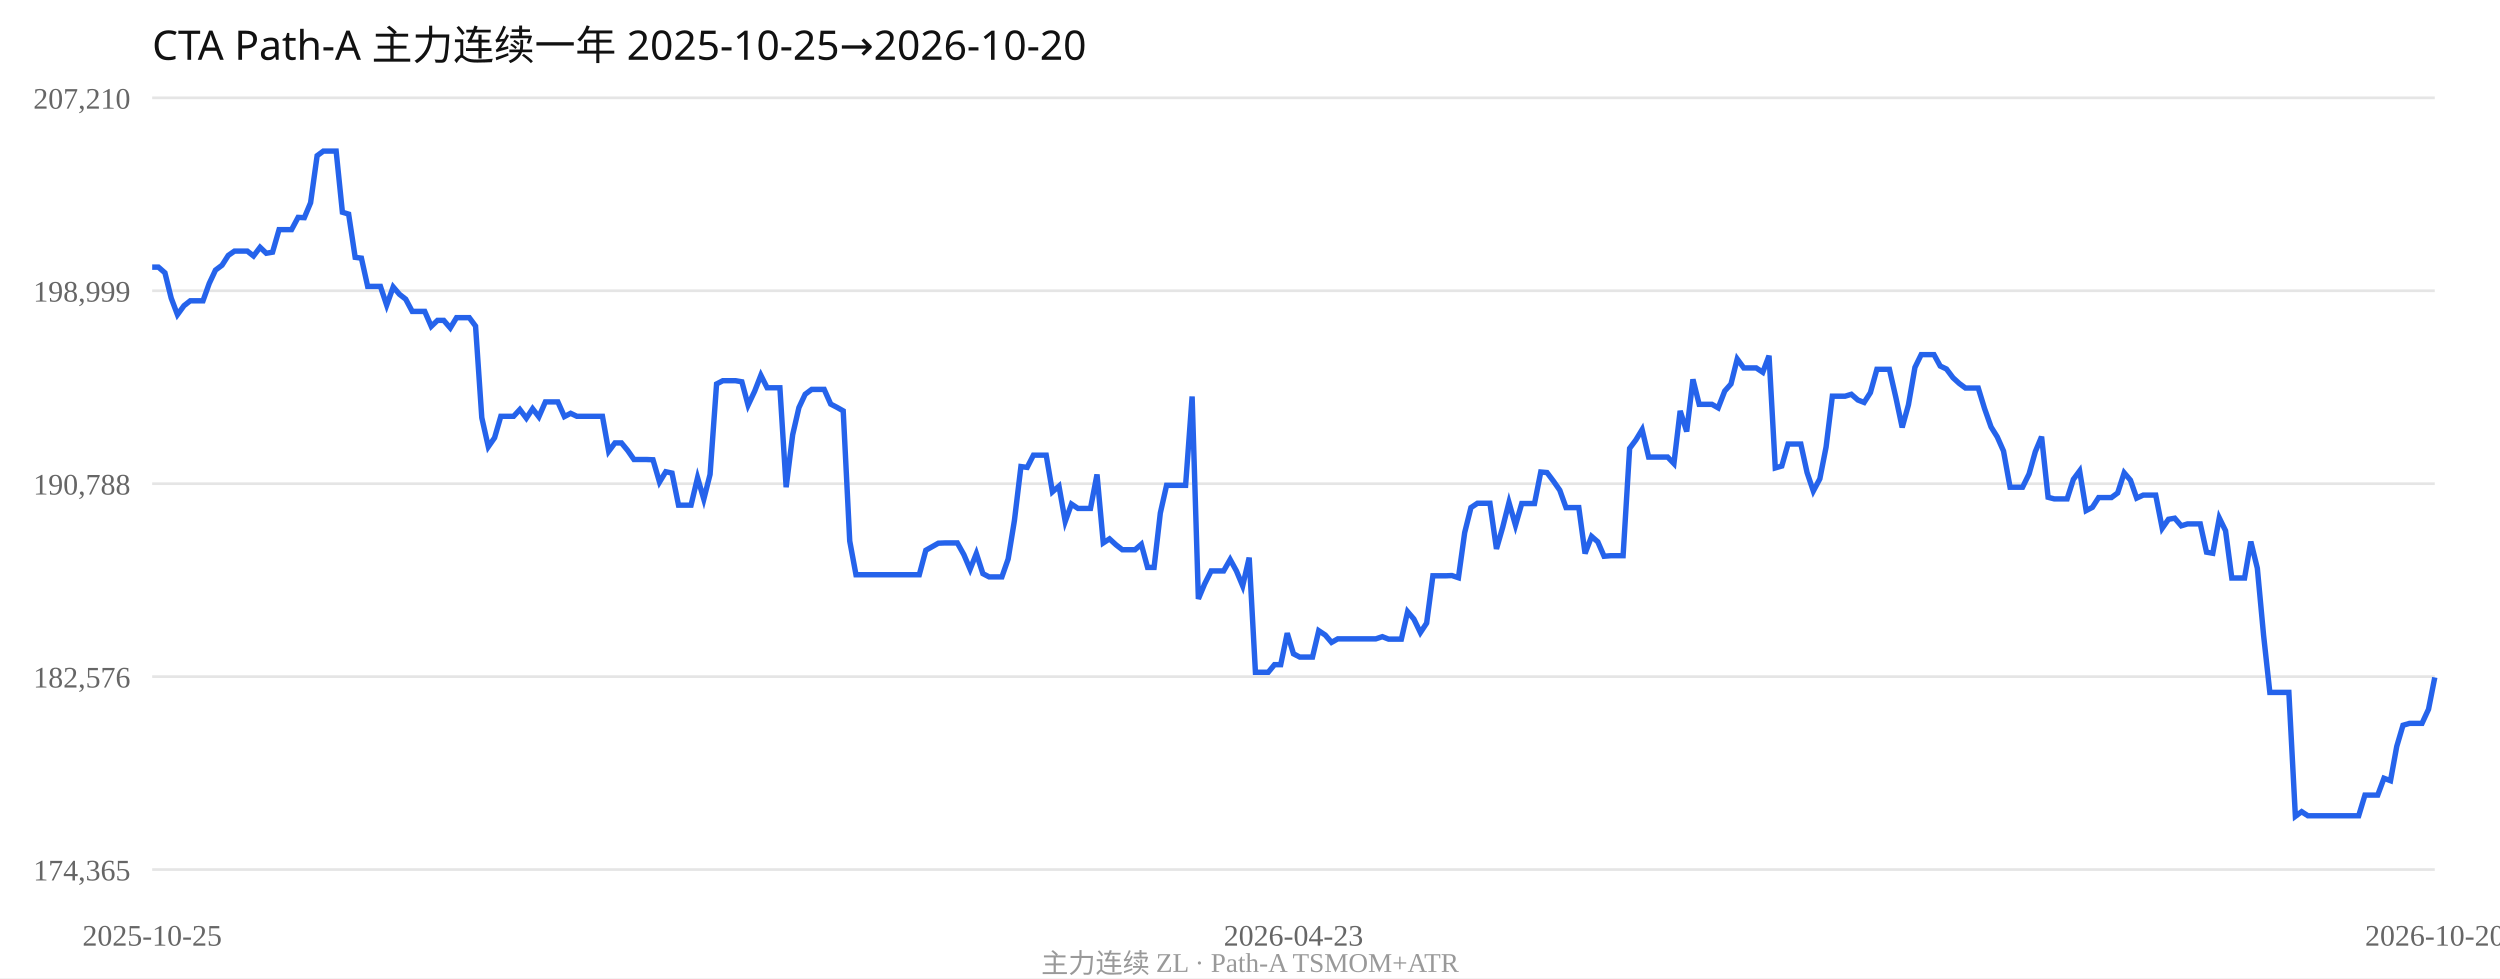
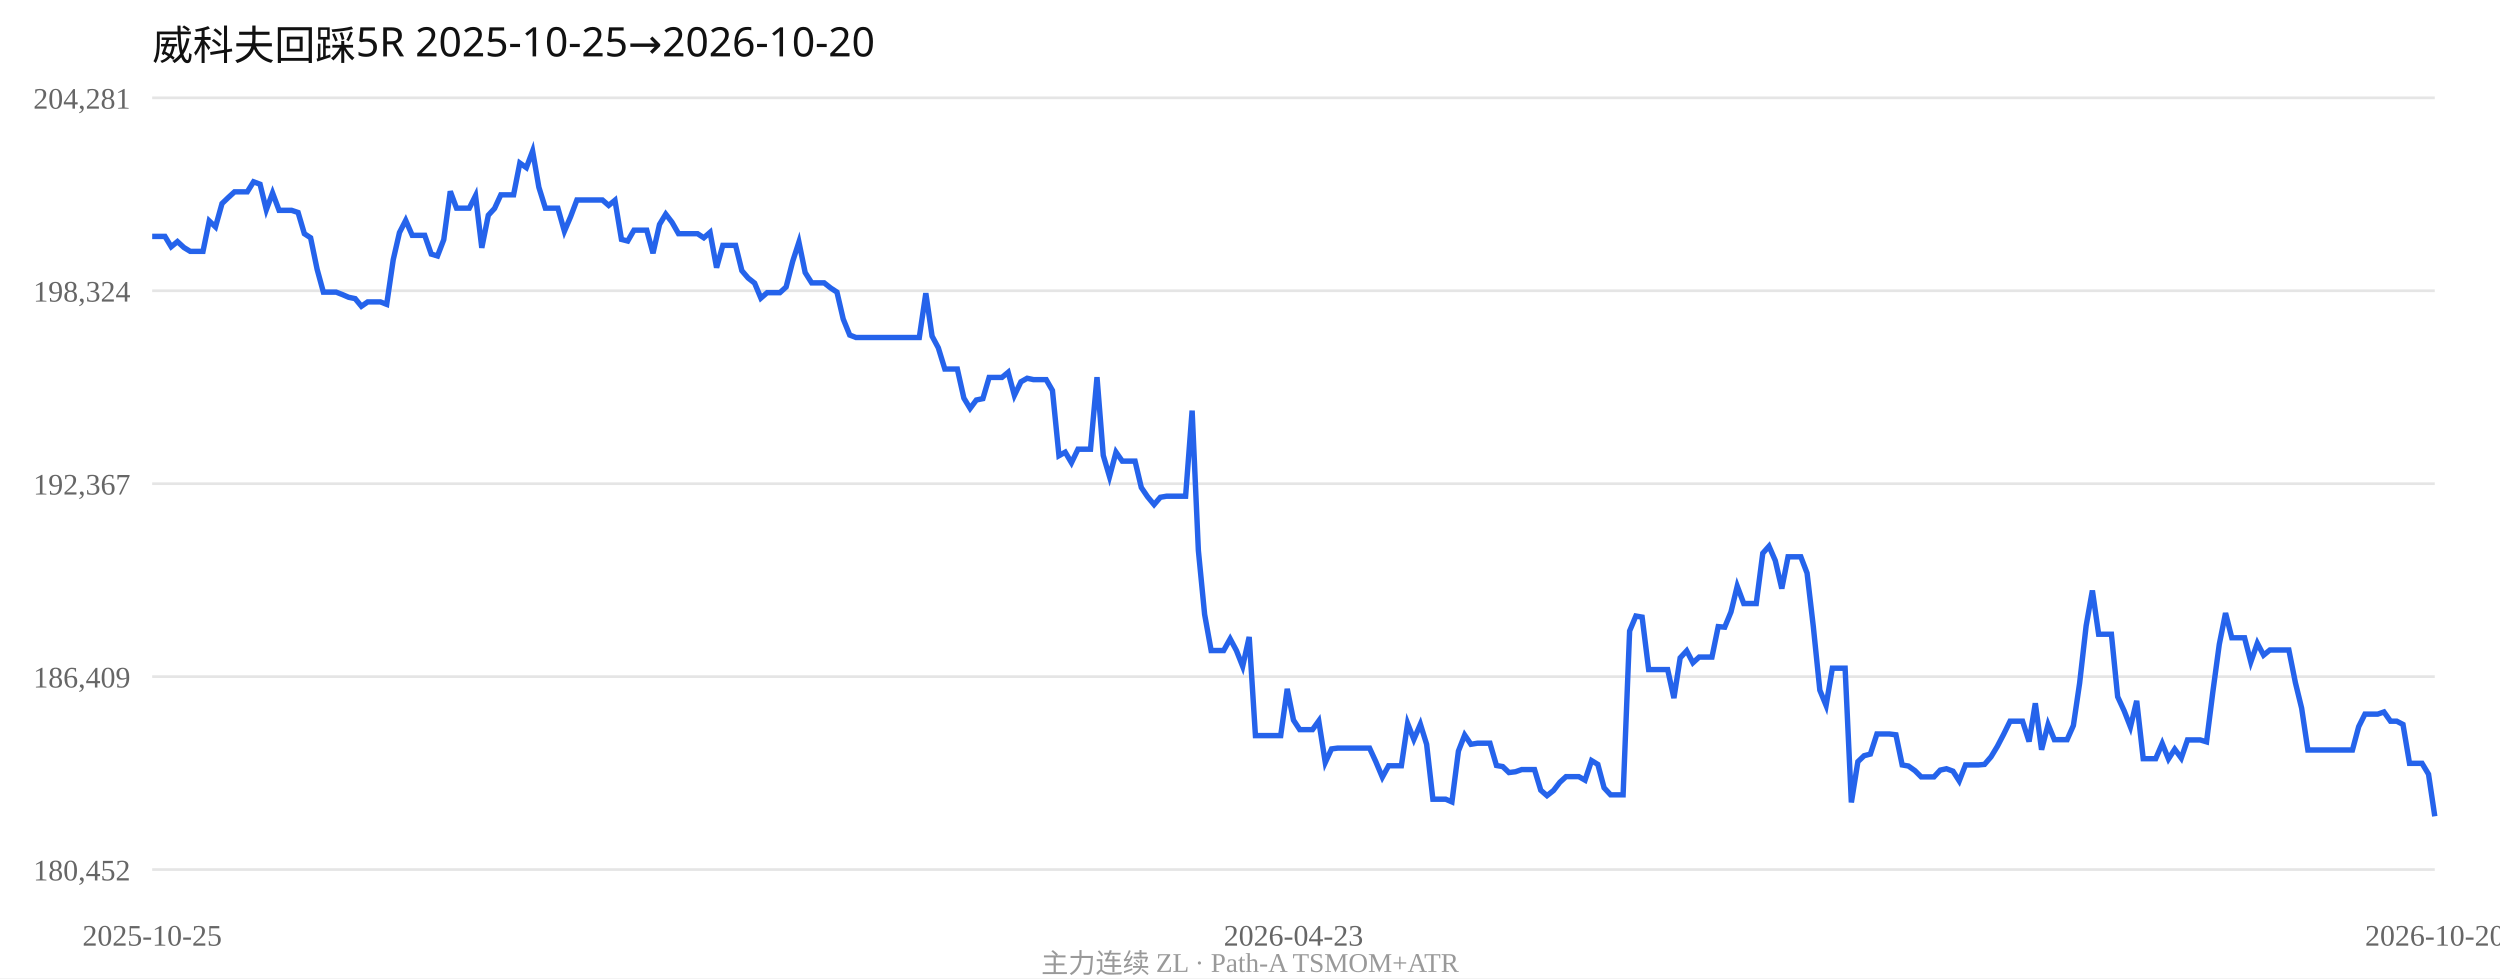
<svg xmlns="http://www.w3.org/2000/svg" width="920" height="360" viewBox="0 0 920 360">
  <rect width="100%" height="100%" fill="#fff" />
-   <text x="56" y="22" font-size="15" font-family="Segoe UI,sans-serif" fill="#111">CTA Path-A 主力连续一年 2025-10-25→2026-10-20</text>
+   <text x="56" y="22" font-size="15" font-family="Segoe UI,sans-serif" fill="#111">威科夫回踩5R 2025-10-25→2026-10-20</text>
  <line x1="56" y1="36.0" x2="896" y2="36.0" stroke="#e5e5e5" />
-   <text x="48" y="40.0" text-anchor="end" font-size="11" fill="#666">207,210</text>
+   <text x="48" y="40.0" text-anchor="end" font-size="11" fill="#666">204,281</text>
  <line x1="56" y1="107.0" x2="896" y2="107.0" stroke="#e5e5e5" />
-   <text x="48" y="111.0" text-anchor="end" font-size="11" fill="#666">198,999</text>
+   <text x="48" y="111.0" text-anchor="end" font-size="11" fill="#666">198,324</text>
  <line x1="56" y1="178.0" x2="896" y2="178.0" stroke="#e5e5e5" />
-   <text x="48" y="182.0" text-anchor="end" font-size="11" fill="#666">190,788</text>
+   <text x="48" y="182.0" text-anchor="end" font-size="11" fill="#666">192,367</text>
  <line x1="56" y1="249.0" x2="896" y2="249.0" stroke="#e5e5e5" />
-   <text x="48" y="253.0" text-anchor="end" font-size="11" fill="#666">182,576</text>
+   <text x="48" y="253.0" text-anchor="end" font-size="11" fill="#666">186,409</text>
  <line x1="56" y1="320.0" x2="896" y2="320.0" stroke="#e5e5e5" />
-   <text x="48" y="324.0" text-anchor="end" font-size="11" fill="#666">174,365</text>
-   <polyline fill="none" stroke="#2563eb" stroke-width="2" points="56.0,98.3 58.3,98.3 60.7,100.4 63.0,109.7 65.3,115.8 67.7,112.5 70.0,110.7 72.3,110.7 74.7,110.7 77.0,104.3 79.3,99.4 81.7,97.6 84.0,94.0 86.3,92.4 88.7,92.4 91.0,92.4 93.3,94.2 95.7,91.0 98.0,93.2 100.3,92.8 102.7,84.5 105.0,84.5 107.3,84.5 109.7,80.0 112.0,80.1 114.3,74.6 116.7,57.3 119.0,55.6 121.3,55.6 123.7,55.6 126.0,78.1 128.3,78.8 130.7,94.7 133.0,95.0 135.3,105.4 137.7,105.4 140.0,105.4 142.3,112.3 144.7,105.6 147.0,108.3 149.3,110.1 151.7,114.6 154.0,114.6 156.3,114.6 158.7,120.1 161.0,117.9 163.3,117.9 165.7,120.7 168.0,116.9 170.3,116.9 172.7,116.9 175.0,120.0 177.3,153.7 179.7,164.4 182.0,161.1 184.3,153.2 186.7,153.2 189.0,153.2 191.3,150.7 193.7,153.9 196.0,150.4 198.3,153.4 200.7,147.9 203.0,147.9 205.3,147.9 207.7,153.3 210.0,152.1 212.3,153.2 214.7,153.2 217.0,153.2 219.3,153.2 221.7,153.2 224.0,166.1 226.3,163.0 228.7,163.0 231.0,165.8 233.3,169.1 235.7,169.1 238.0,169.1 240.3,169.2 242.7,177.4 245.0,173.6 247.3,174.1 249.7,185.9 252.0,185.9 254.3,185.9 256.7,175.8 259.0,183.7 261.3,174.6 263.7,141.3 266.0,140.1 268.3,140.1 270.7,140.1 273.0,140.5 275.3,149.1 277.7,144.0 280.0,138.1 282.3,142.7 284.7,142.7 287.0,142.7 289.3,179.3 291.7,160.0 294.0,150.0 296.3,145.1 298.7,143.3 301.0,143.3 303.3,143.3 305.7,148.7 308.0,149.9 310.3,151.2 312.7,199.1 315.0,211.5 317.3,211.5 319.7,211.5 322.0,211.5 324.3,211.5 326.7,211.5 329.0,211.5 331.3,211.5 333.7,211.5 336.0,211.5 338.3,211.5 340.7,202.5 343.0,201.2 345.3,199.9 347.7,199.8 350.0,199.8 352.3,199.8 354.7,204.1 357.0,209.5 359.3,203.7 361.7,211.1 364.0,212.3 366.3,212.3 368.7,212.3 371.0,205.7 373.3,191.6 375.7,171.7 378.0,172.0 380.3,167.5 382.7,167.5 385.0,167.5 387.3,181.0 389.7,178.9 392.0,191.9 394.3,185.5 396.7,187.1 399.0,187.1 401.3,187.1 403.7,174.6 406.0,199.8 408.3,198.3 410.7,200.5 413.0,202.3 415.3,202.3 417.7,202.3 420.0,200.3 422.3,208.8 424.7,208.8 427.0,188.8 429.3,178.6 431.7,178.6 434.0,178.6 436.3,178.6 438.7,145.9 441.0,220.4 443.3,214.9 445.7,210.1 448.0,210.1 450.3,210.1 452.7,205.9 455.0,210.1 457.3,215.6 459.7,205.2 462.0,247.4 464.3,247.4 466.7,247.4 469.0,244.6 471.3,244.6 473.7,233.0 476.0,240.6 478.3,241.8 480.7,241.8 483.0,241.8 485.3,232.1 487.7,233.7 490.0,236.4 492.3,235.1 494.7,235.1 497.0,235.1 499.3,235.1 501.7,235.1 504.0,235.1 506.3,235.1 508.7,234.3 511.0,235.2 513.3,235.2 515.7,235.2 518.0,225.1 520.3,227.8 522.7,232.8 525.0,229.3 527.3,211.9 529.7,211.9 532.0,211.9 534.3,211.8 536.7,212.6 539.0,196.0 541.3,186.8 543.7,185.2 546.0,185.2 548.3,185.2 550.7,202.0 553.0,194.0 555.3,184.9 557.7,193.3 560.0,185.3 562.3,185.3 564.7,185.3 567.0,173.7 569.3,173.9 571.7,177.1 574.0,180.4 576.3,186.8 578.7,186.8 581.0,186.8 583.3,203.7 585.7,197.4 588.0,199.4 590.3,204.7 592.7,204.5 595.0,204.5 597.3,204.5 599.7,165.0 602.0,161.9 604.3,158.1 606.7,168.2 609.0,168.2 611.3,168.2 613.7,168.2 616.0,170.6 618.3,151.2 620.7,158.8 623.0,139.6 625.3,148.8 627.7,148.8 630.0,148.8 632.3,150.1 634.7,143.9 637.0,141.3 639.3,132.1 641.7,135.4 644.0,135.4 646.3,135.4 648.7,137.0 651.0,130.9 653.3,172.2 655.7,171.5 658.0,163.4 660.3,163.4 662.7,163.4 665.0,173.9 667.3,180.7 669.7,176.2 672.0,164.5 674.3,145.8 676.7,145.8 679.0,145.8 681.3,145.1 683.7,147.2 686.0,148.1 688.3,144.5 690.7,135.9 693.0,135.9 695.3,135.9 697.7,146.4 700.0,157.3 702.3,149.0 704.7,135.2 707.0,130.5 709.3,130.5 711.7,130.5 714.0,134.7 716.3,135.8 718.7,139.0 721.0,141.1 723.3,142.8 725.7,142.8 728.0,142.8 730.3,150.3 732.7,157.1 735.0,160.8 737.3,166.0 739.7,179.3 742.0,179.3 744.3,179.3 746.7,174.4 749.0,166.2 751.3,160.7 753.7,183.0 756.0,183.6 758.3,183.6 760.7,183.6 763.0,176.4 765.3,173.3 767.7,187.9 770.0,186.7 772.3,183.1 774.7,183.1 777.0,183.1 779.3,181.4 781.7,174.0 784.0,176.7 786.3,183.3 788.7,182.2 791.0,182.2 793.3,182.2 795.7,194.4 798.0,191.1 800.3,190.7 802.7,193.5 805.0,192.8 807.3,192.8 809.7,192.8 812.0,203.2 814.3,203.6 816.7,190.6 819.0,195.3 821.3,212.7 823.7,212.7 826.0,212.7 828.3,199.3 830.7,209.1 833.0,233.8 835.3,254.8 837.7,254.8 840.0,254.8 842.3,254.8 844.7,300.4 847.0,298.7 849.3,300.2 851.7,300.2 854.0,300.2 856.3,300.2 858.7,300.2 861.0,300.2 863.3,300.2 865.7,300.2 868.0,300.2 870.3,292.6 872.7,292.6 875.0,292.6 877.3,286.4 879.7,287.3 882.0,274.7 884.3,266.9 886.7,266.2 889.0,266.2 891.3,266.2 893.7,261.0 896.0,249.3" />
+   <text x="48" y="324.0" text-anchor="end" font-size="11" fill="#666">180,452</text>
+   <polyline fill="none" stroke="#2563eb" stroke-width="2" points="56.0,87.0 58.3,87.0 60.7,87.0 63.0,90.8 65.3,88.9 67.7,91.1 70.0,92.5 72.3,92.5 74.7,92.5 77.0,81.3 79.3,83.5 81.7,74.9 84.0,72.7 86.3,70.6 88.7,70.6 91.0,70.6 93.3,66.9 95.7,67.8 98.0,77.2 100.3,71.0 102.7,77.4 105.0,77.4 107.3,77.4 109.7,78.2 112.0,86.0 114.3,87.5 116.7,99.1 119.0,107.5 121.3,107.5 123.7,107.5 126.0,108.4 128.3,109.4 130.7,109.9 133.0,112.7 135.3,111.1 137.7,111.1 140.0,111.1 142.3,112.0 144.7,95.6 147.0,85.6 149.3,81.1 151.7,86.6 154.0,86.6 156.3,86.6 158.7,93.5 161.0,94.2 163.3,88.2 165.7,70.4 168.0,76.6 170.3,76.6 172.7,76.6 175.0,72.0 177.3,91.2 179.7,79.2 182.0,76.7 184.3,71.7 186.7,71.7 189.0,71.7 191.3,60.0 193.7,61.7 196.0,55.6 198.3,68.9 200.7,76.6 203.0,76.6 205.3,76.6 207.7,85.1 210.0,79.7 212.3,73.6 214.7,73.6 217.0,73.6 219.3,73.6 221.7,73.6 224.0,75.6 226.3,73.7 228.7,88.1 231.0,88.7 233.3,84.7 235.7,84.7 238.0,84.7 240.3,93.2 242.7,82.6 245.0,78.8 247.3,81.8 249.7,86.0 252.0,86.0 254.3,86.0 256.7,86.0 259.0,87.5 261.3,85.5 263.7,98.5 266.0,90.3 268.3,90.3 270.7,90.3 273.0,99.6 275.3,102.3 277.7,104.2 280.0,109.7 282.3,107.7 284.7,107.7 287.0,107.7 289.3,105.6 291.7,96.2 294.0,89.1 296.3,100.3 298.7,104.1 301.0,104.1 303.3,104.1 305.7,106.0 308.0,107.5 310.3,117.4 312.7,123.3 315.0,124.2 317.3,124.2 319.7,124.2 322.0,124.2 324.3,124.2 326.7,124.2 329.0,124.2 331.3,124.2 333.7,124.2 336.0,124.2 338.3,124.2 340.7,107.9 343.0,123.7 345.3,128.0 347.7,135.8 350.0,135.8 352.3,135.8 354.7,146.5 357.0,150.3 359.3,147.2 361.7,146.7 364.0,138.9 366.3,138.9 368.7,138.9 371.0,137.0 373.3,145.5 375.7,140.5 378.0,139.2 380.3,139.7 382.7,139.7 385.0,139.7 387.3,143.7 389.7,167.7 392.0,166.4 394.3,170.3 396.7,165.3 399.0,165.3 401.3,165.3 403.7,138.8 406.0,167.6 408.3,175.4 410.7,166.4 413.0,169.7 415.3,169.7 417.7,169.7 420.0,179.4 422.3,182.8 424.7,185.7 427.0,183.0 429.3,182.6 431.7,182.6 434.0,182.6 436.3,182.6 438.7,151.1 441.0,202.6 443.3,226.1 445.7,239.4 448.0,239.4 450.3,239.4 452.7,235.1 455.0,239.4 457.3,245.2 459.7,234.4 462.0,270.7 464.3,270.7 466.7,270.7 469.0,270.7 471.3,270.7 473.7,253.5 476.0,265.0 478.3,268.5 480.7,268.5 483.0,268.5 485.3,265.3 487.7,280.6 490.0,275.6 492.3,275.3 494.7,275.3 497.0,275.3 499.3,275.3 501.7,275.3 504.0,275.3 506.3,280.3 508.7,286.0 511.0,281.8 513.3,281.8 515.7,281.8 518.0,266.2 520.3,272.1 522.7,266.5 525.0,273.9 527.3,294.1 529.7,294.1 532.0,294.1 534.3,295.1 536.7,276.4 539.0,270.5 541.3,273.9 543.7,273.5 546.0,273.5 548.3,273.5 550.7,281.7 553.0,282.1 555.3,284.3 557.7,284.0 560.0,283.2 562.3,283.2 564.7,283.2 567.0,290.8 569.3,292.8 571.7,290.9 574.0,287.9 576.3,285.8 578.7,285.8 581.0,285.8 583.3,287.1 585.7,279.9 588.0,281.3 590.3,289.9 592.7,292.5 595.0,292.5 597.3,292.5 599.7,232.2 602.0,226.7 604.3,227.1 606.7,246.4 609.0,246.4 611.3,246.4 613.7,246.4 616.0,256.9 618.3,242.1 620.7,239.5 623.0,243.9 625.3,241.8 627.7,241.8 630.0,241.8 632.3,230.6 634.7,230.8 637.0,225.2 639.3,215.7 641.7,222.1 644.0,222.1 646.3,222.1 648.7,203.6 651.0,201.0 653.3,206.3 655.7,216.6 658.0,204.9 660.3,204.9 662.7,204.9 665.0,210.9 667.3,230.6 669.7,254.0 672.0,259.6 674.3,245.9 676.7,245.9 679.0,245.9 681.3,295.3 683.7,280.3 686.0,278.1 688.3,277.5 690.7,270.1 693.0,270.1 695.3,270.1 697.7,270.4 700.0,281.5 702.3,281.9 704.7,283.6 707.0,285.9 709.3,285.9 711.7,285.9 714.0,283.4 716.3,282.9 718.7,283.8 721.0,287.4 723.3,281.5 725.7,281.5 728.0,281.5 730.3,281.3 732.7,278.5 735.0,274.7 737.3,270.3 739.7,265.4 742.0,265.4 744.3,265.4 746.7,272.9 749.0,258.8 751.3,275.9 753.7,266.6 756.0,272.2 758.3,272.2 760.7,272.2 763.0,267.0 765.3,251.4 767.7,230.3 770.0,217.3 772.3,233.4 774.7,233.4 777.0,233.4 779.3,256.4 781.7,261.6 784.0,267.5 786.3,257.9 788.7,279.2 791.0,279.2 793.3,279.2 795.7,273.6 798.0,279.3 800.3,275.7 802.7,279.0 805.0,272.3 807.3,272.3 809.7,272.3 812.0,273.0 814.3,254.8 816.7,237.1 819.0,225.6 821.3,234.7 823.7,234.7 826.0,234.7 828.3,243.6 830.7,236.7 833.0,241.1 835.3,239.2 837.7,239.2 840.0,239.2 842.3,239.2 844.7,251.2 847.0,260.6 849.3,276.0 851.7,276.0 854.0,276.0 856.3,276.0 858.7,276.0 861.0,276.0 863.3,276.0 865.7,276.0 868.0,267.4 870.3,262.8 872.7,262.8 875.0,262.8 877.3,262.0 879.7,265.4 882.0,265.4 884.3,266.6 886.7,280.9 889.0,280.9 891.3,280.9 893.7,284.9 896.0,300.4" />
  <text x="56.0" y="348" text-anchor="middle" font-size="11" fill="#666">2025-10-25</text>
  <text x="476.0" y="348" text-anchor="middle" font-size="11" fill="#666">2026-04-23</text>
  <text x="896.0" y="348" text-anchor="middle" font-size="11" fill="#666">2026-10-20</text>
  <text x="460.0" y="358" text-anchor="middle" font-size="10" fill="#999">主力连续 ZL · Path-A TSMOM+ATR</text>
</svg>
